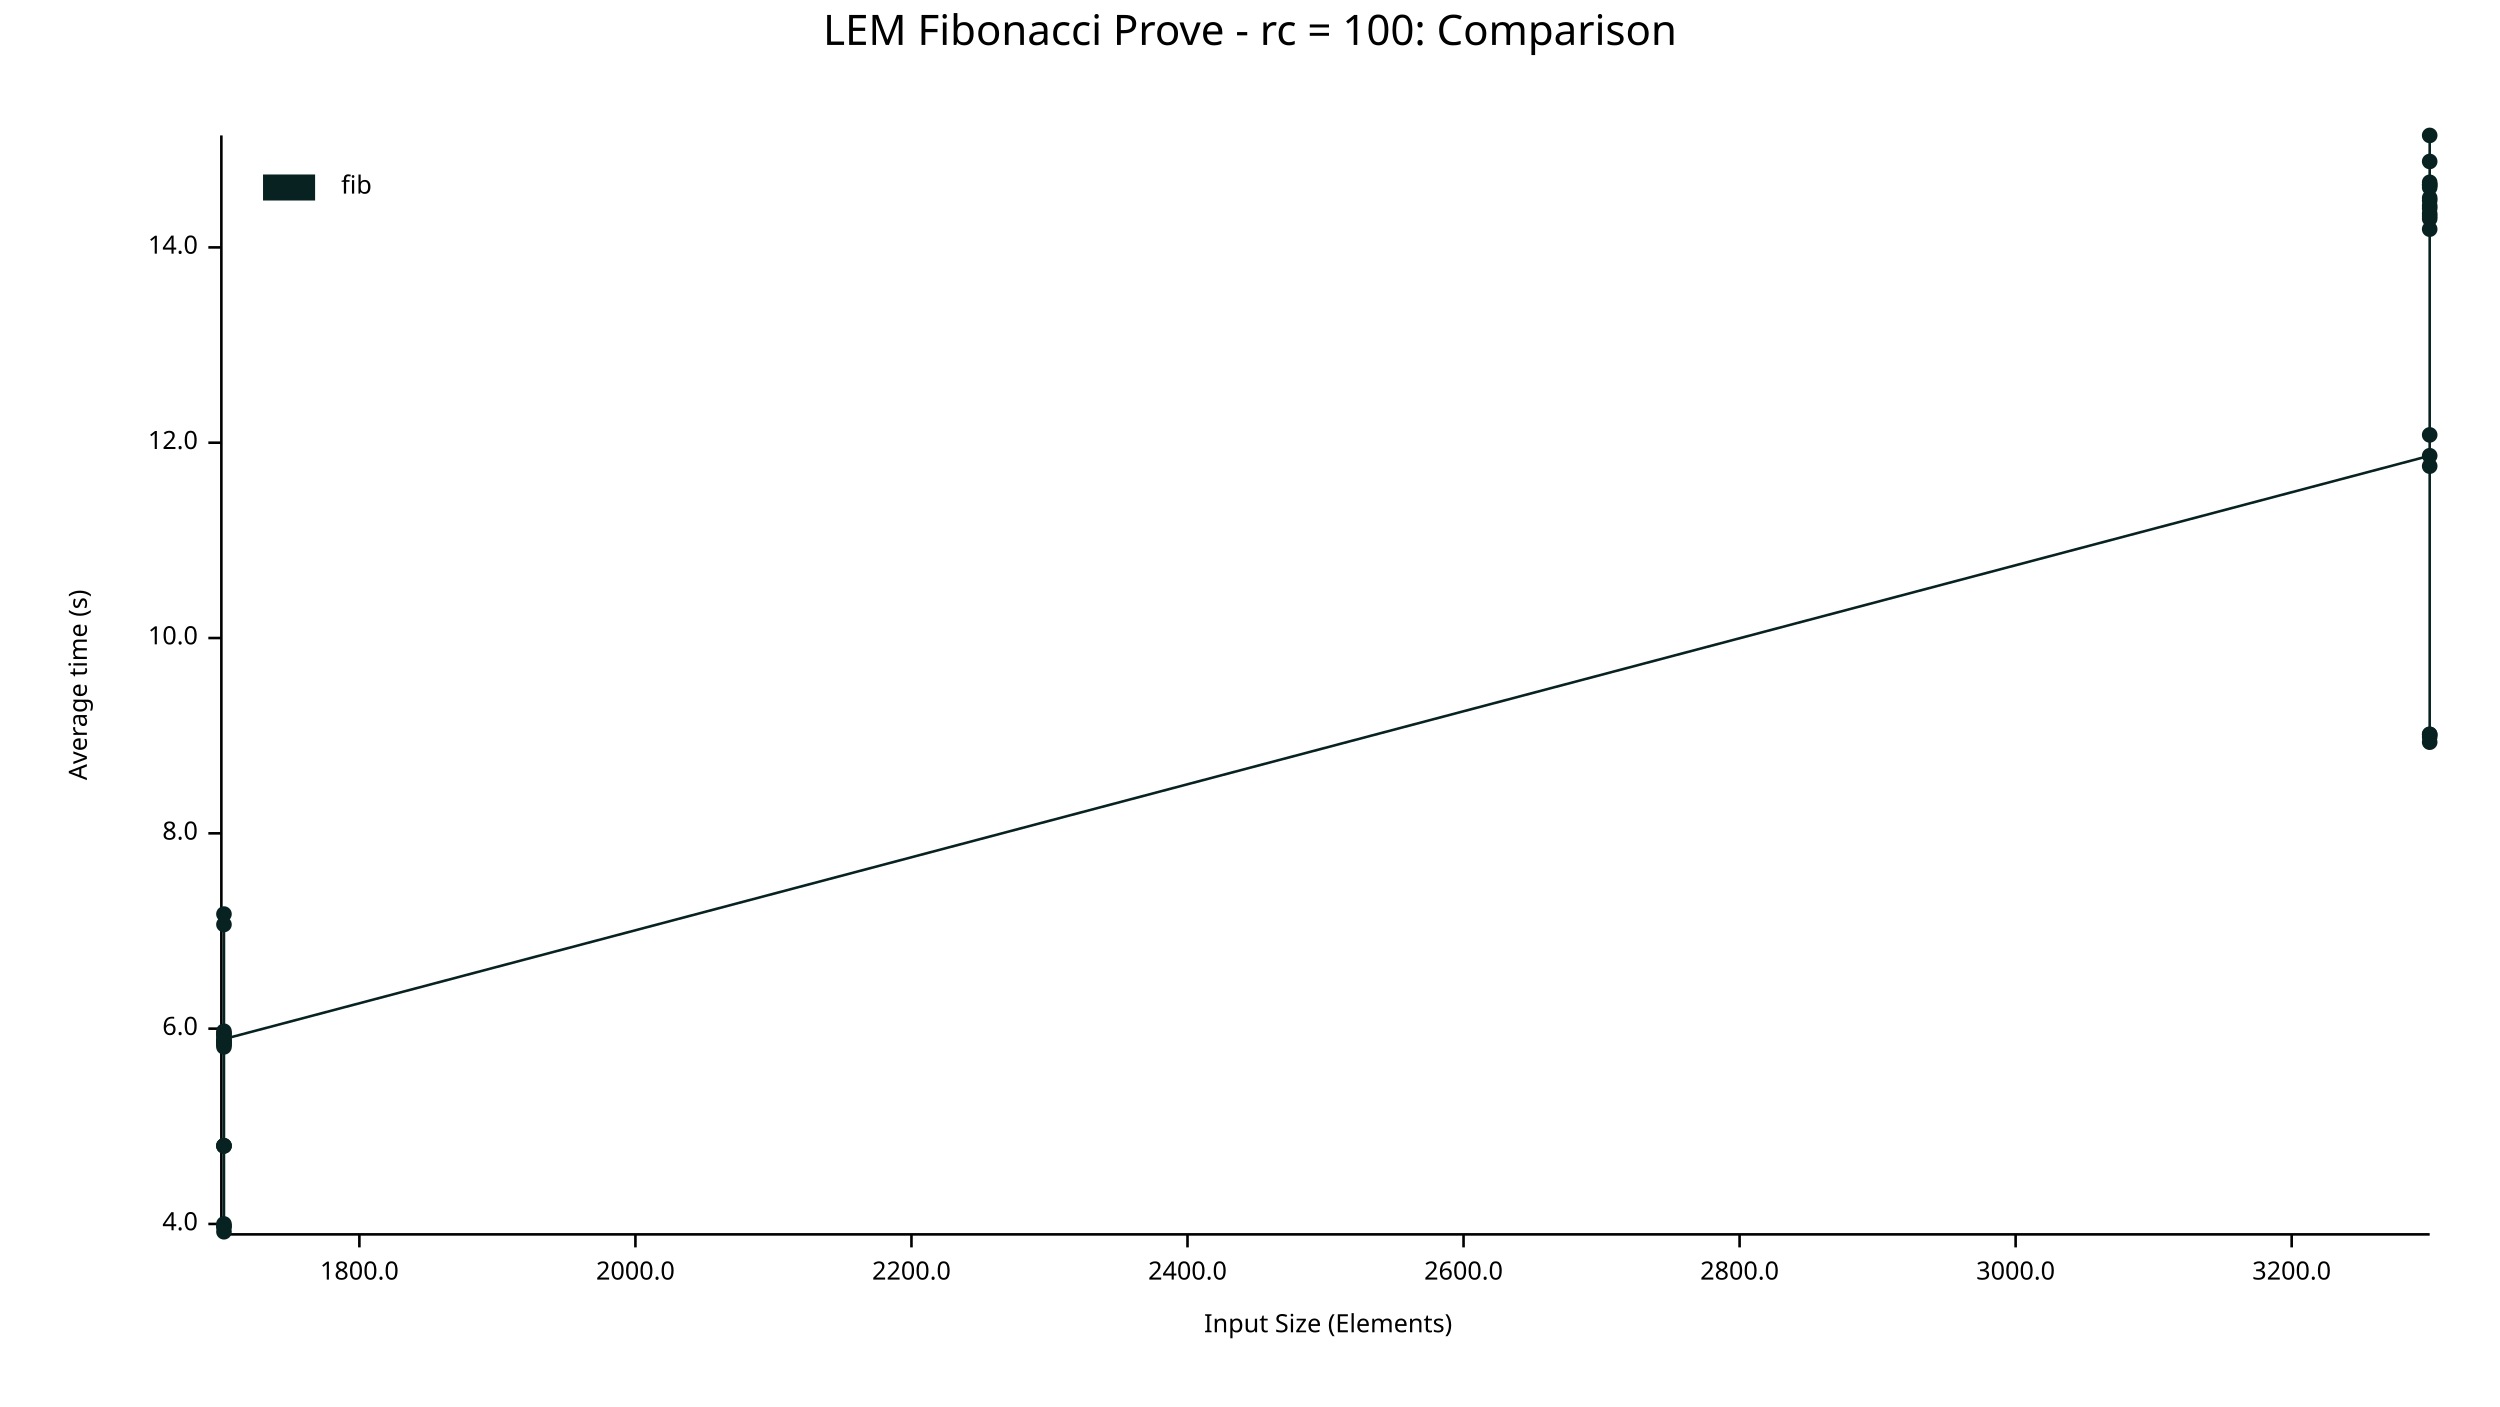
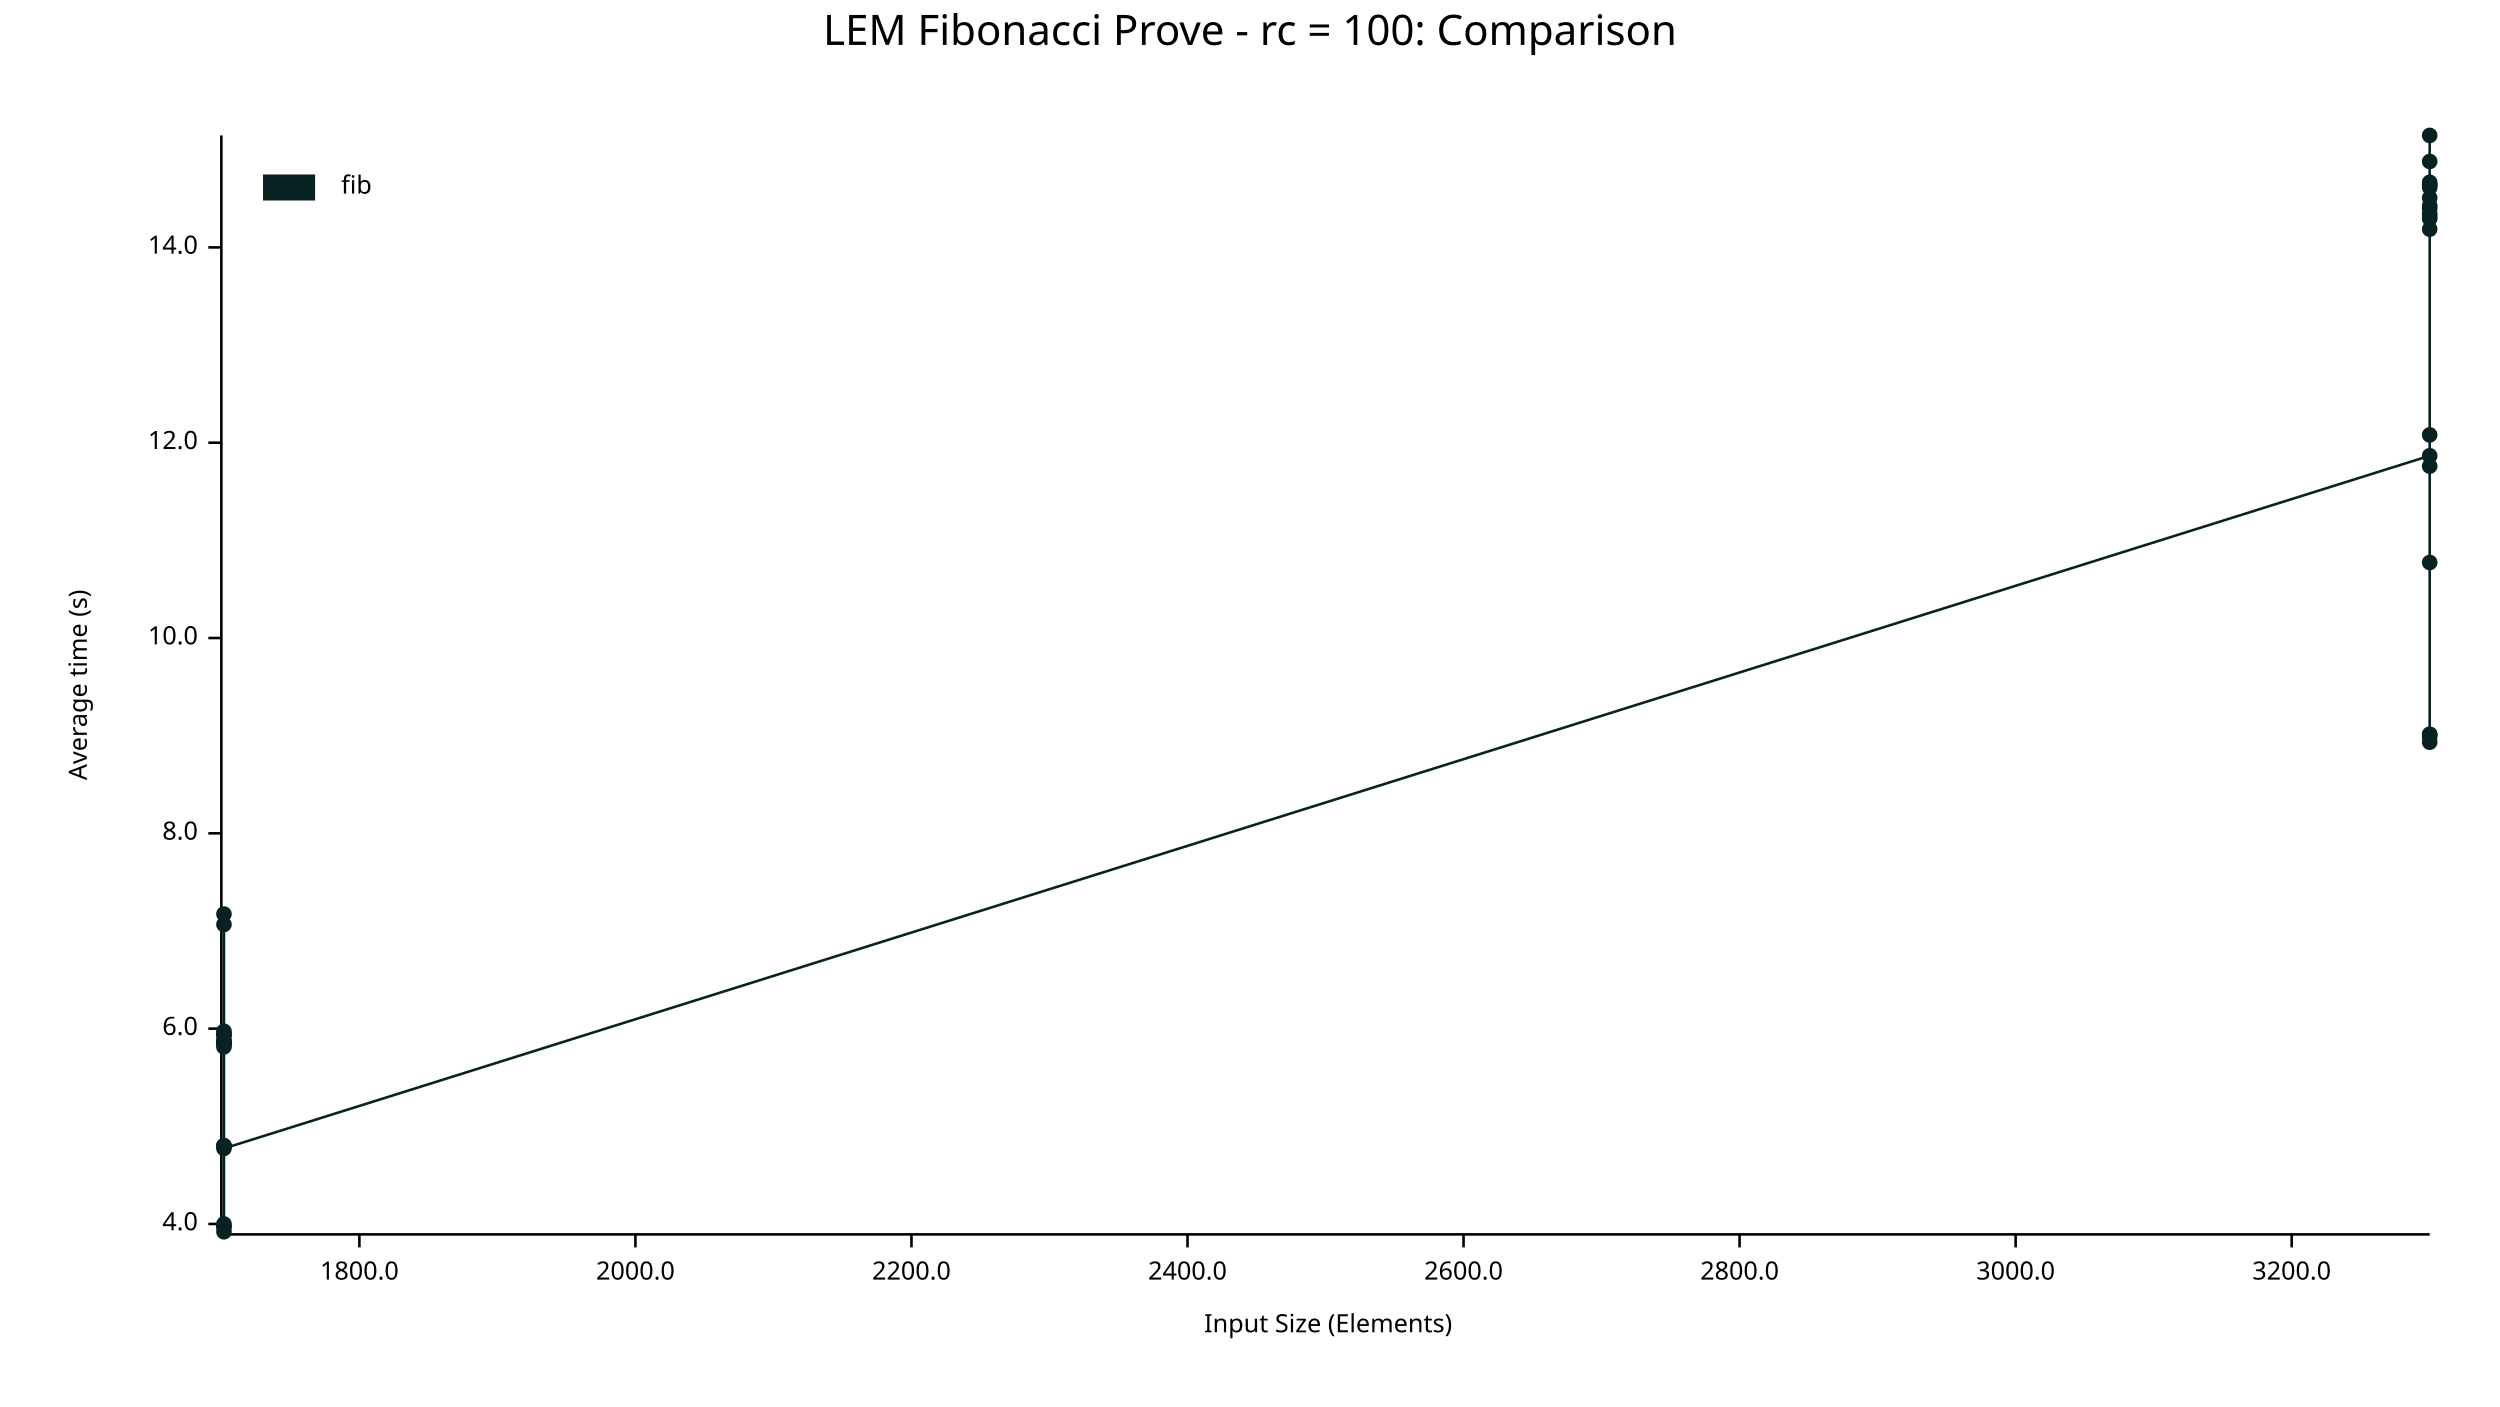
<svg xmlns="http://www.w3.org/2000/svg" width="960" height="540" viewBox="0 0 960 540">
  <text x="480" y="5" dy="0.76em" text-anchor="middle" font-family="sans-serif" font-size="16.129" opacity="1" fill="#000000">
LEM Fibonacci Prove - rc = 100: Comparison
</text>
  <text x="26" y="263" dy="0.76em" text-anchor="middle" font-family="sans-serif" font-size="9.677" opacity="1" fill="#000000" transform="rotate(270, 26, 263)">
Average time (s)
</text>
  <text x="510" y="514" dy="-0.5ex" text-anchor="middle" font-family="sans-serif" font-size="9.677" opacity="1" fill="#000000">
Input Size (Elements)
</text>
  <polyline fill="none" opacity="1" stroke="#000000" stroke-width="1" points="85,52 85,473 " />
  <text x="76" y="470" dy="0.5ex" text-anchor="end" font-family="sans-serif" font-size="9.677" opacity="1" fill="#000000">
4.0
</text>
  <polyline fill="none" opacity="1" stroke="#000000" stroke-width="1" points="80,470 85,470 " />
  <text x="76" y="395" dy="0.5ex" text-anchor="end" font-family="sans-serif" font-size="9.677" opacity="1" fill="#000000">
6.0
</text>
  <polyline fill="none" opacity="1" stroke="#000000" stroke-width="1" points="80,395 85,395 " />
  <text x="76" y="320" dy="0.5ex" text-anchor="end" font-family="sans-serif" font-size="9.677" opacity="1" fill="#000000">
8.0
</text>
  <polyline fill="none" opacity="1" stroke="#000000" stroke-width="1" points="80,320 85,320 " />
  <text x="76" y="245" dy="0.5ex" text-anchor="end" font-family="sans-serif" font-size="9.677" opacity="1" fill="#000000">
10.0
</text>
  <polyline fill="none" opacity="1" stroke="#000000" stroke-width="1" points="80,245 85,245 " />
  <text x="76" y="170" dy="0.5ex" text-anchor="end" font-family="sans-serif" font-size="9.677" opacity="1" fill="#000000">
12.0
</text>
  <polyline fill="none" opacity="1" stroke="#000000" stroke-width="1" points="80,170 85,170 " />
  <text x="76" y="95" dy="0.5ex" text-anchor="end" font-family="sans-serif" font-size="9.677" opacity="1" fill="#000000">
14.0
</text>
  <polyline fill="none" opacity="1" stroke="#000000" stroke-width="1" points="80,95 85,95 " />
  <polyline fill="none" opacity="1" stroke="#000000" stroke-width="1" points="86,474 933,474 " />
  <text x="138" y="484" dy="0.76em" text-anchor="middle" font-family="sans-serif" font-size="9.677" opacity="1" fill="#000000">
1800.0
</text>
  <polyline fill="none" opacity="1" stroke="#000000" stroke-width="1" points="138,474 138,479 " />
  <text x="244" y="484" dy="0.76em" text-anchor="middle" font-family="sans-serif" font-size="9.677" opacity="1" fill="#000000">
2000.0
</text>
  <polyline fill="none" opacity="1" stroke="#000000" stroke-width="1" points="244,474 244,479 " />
  <text x="350" y="484" dy="0.76em" text-anchor="middle" font-family="sans-serif" font-size="9.677" opacity="1" fill="#000000">
2200.0
</text>
  <polyline fill="none" opacity="1" stroke="#000000" stroke-width="1" points="350,474 350,479 " />
  <text x="456" y="484" dy="0.76em" text-anchor="middle" font-family="sans-serif" font-size="9.677" opacity="1" fill="#000000">
2400.0
</text>
  <polyline fill="none" opacity="1" stroke="#000000" stroke-width="1" points="456,474 456,479 " />
  <text x="562" y="484" dy="0.76em" text-anchor="middle" font-family="sans-serif" font-size="9.677" opacity="1" fill="#000000">
2600.0
</text>
  <polyline fill="none" opacity="1" stroke="#000000" stroke-width="1" points="562,474 562,479 " />
  <text x="668" y="484" dy="0.76em" text-anchor="middle" font-family="sans-serif" font-size="9.677" opacity="1" fill="#000000">
2800.0
</text>
  <polyline fill="none" opacity="1" stroke="#000000" stroke-width="1" points="668,474 668,479 " />
  <text x="774" y="484" dy="0.76em" text-anchor="middle" font-family="sans-serif" font-size="9.677" opacity="1" fill="#000000">
3000.0
</text>
  <polyline fill="none" opacity="1" stroke="#000000" stroke-width="1" points="774,474 774,479 " />
  <text x="880" y="484" dy="0.76em" text-anchor="middle" font-family="sans-serif" font-size="9.677" opacity="1" fill="#000000">
3200.0
</text>
  <polyline fill="none" opacity="1" stroke="#000000" stroke-width="1" points="880,474 880,479 " />
  <circle cx="86" cy="440" r="3" opacity="1" fill="#082222" stroke="none" stroke-width="1" />
  <circle cx="86" cy="471" r="3" opacity="1" fill="#082222" stroke="none" stroke-width="1" />
  <circle cx="86" cy="355" r="3" opacity="1" fill="#082222" stroke="none" stroke-width="1" />
  <circle cx="86" cy="398" r="3" opacity="1" fill="#082222" stroke="none" stroke-width="1" />
  <circle cx="86" cy="401" r="3" opacity="1" fill="#082222" stroke="none" stroke-width="1" />
  <circle cx="86" cy="401" r="3" opacity="1" fill="#082222" stroke="none" stroke-width="1" />
  <circle cx="86" cy="397" r="3" opacity="1" fill="#082222" stroke="none" stroke-width="1" />
  <circle cx="86" cy="471" r="3" opacity="1" fill="#082222" stroke="none" stroke-width="1" />
  <circle cx="86" cy="400" r="3" opacity="1" fill="#082222" stroke="none" stroke-width="1" />
  <circle cx="86" cy="400" r="3" opacity="1" fill="#082222" stroke="none" stroke-width="1" />
  <circle cx="86" cy="400" r="3" opacity="1" fill="#082222" stroke="none" stroke-width="1" />
  <circle cx="86" cy="397" r="3" opacity="1" fill="#082222" stroke="none" stroke-width="1" />
  <circle cx="86" cy="402" r="3" opacity="1" fill="#082222" stroke="none" stroke-width="1" />
  <circle cx="86" cy="400" r="3" opacity="1" fill="#082222" stroke="none" stroke-width="1" />
  <circle cx="86" cy="351" r="3" opacity="1" fill="#082222" stroke="none" stroke-width="1" />
  <circle cx="86" cy="440" r="3" opacity="1" fill="#082222" stroke="none" stroke-width="1" />
  <circle cx="86" cy="470" r="3" opacity="1" fill="#082222" stroke="none" stroke-width="1" />
  <circle cx="86" cy="396" r="3" opacity="1" fill="#082222" stroke="none" stroke-width="1" />
  <circle cx="86" cy="473" r="3" opacity="1" fill="#082222" stroke="none" stroke-width="1" />
  <circle cx="86" cy="440" r="3" opacity="1" fill="#082222" stroke="none" stroke-width="1" />
-   <circle cx="86" cy="399" r="3" opacity="1" fill="#082222" stroke="none" stroke-width="1" />
+   <circle cx="86" cy="441" r="3" opacity="1" fill="#082222" stroke="none" stroke-width="1" />
  <circle cx="933" cy="175" r="3" opacity="1" fill="#082222" stroke="none" stroke-width="1" />
  <circle cx="933" cy="80" r="3" opacity="1" fill="#082222" stroke="none" stroke-width="1" />
  <circle cx="933" cy="71" r="3" opacity="1" fill="#082222" stroke="none" stroke-width="1" />
  <circle cx="933" cy="70" r="3" opacity="1" fill="#082222" stroke="none" stroke-width="1" />
  <circle cx="933" cy="72" r="3" opacity="1" fill="#082222" stroke="none" stroke-width="1" />
  <circle cx="933" cy="71" r="3" opacity="1" fill="#082222" stroke="none" stroke-width="1" />
  <circle cx="933" cy="79" r="3" opacity="1" fill="#082222" stroke="none" stroke-width="1" />
  <circle cx="933" cy="282" r="3" opacity="1" fill="#082222" stroke="none" stroke-width="1" />
  <circle cx="933" cy="82" r="3" opacity="1" fill="#082222" stroke="none" stroke-width="1" />
  <circle cx="933" cy="84" r="3" opacity="1" fill="#082222" stroke="none" stroke-width="1" />
  <circle cx="933" cy="88" r="3" opacity="1" fill="#082222" stroke="none" stroke-width="1" />
  <circle cx="933" cy="167" r="3" opacity="1" fill="#082222" stroke="none" stroke-width="1" />
  <circle cx="933" cy="76" r="3" opacity="1" fill="#082222" stroke="none" stroke-width="1" />
  <circle cx="933" cy="62" r="3" opacity="1" fill="#082222" stroke="none" stroke-width="1" />
  <circle cx="933" cy="283" r="3" opacity="1" fill="#082222" stroke="none" stroke-width="1" />
  <circle cx="933" cy="179" r="3" opacity="1" fill="#082222" stroke="none" stroke-width="1" />
  <circle cx="933" cy="52" r="3" opacity="1" fill="#082222" stroke="none" stroke-width="1" />
  <circle cx="933" cy="83" r="3" opacity="1" fill="#082222" stroke="none" stroke-width="1" />
  <circle cx="933" cy="285" r="3" opacity="1" fill="#082222" stroke="none" stroke-width="1" />
  <circle cx="933" cy="282" r="3" opacity="1" fill="#082222" stroke="none" stroke-width="1" />
-   <circle cx="933" cy="77" r="3" opacity="1" fill="#082222" stroke="none" stroke-width="1" />
-   <polyline fill="none" opacity="1" stroke="#082222" stroke-width="1" points="86,440 86,471 86,355 86,398 86,401 86,401 86,397 86,471 86,400 86,400 86,400 86,397 86,402 86,400 86,351 86,440 86,470 86,396 86,473 86,440 86,399 933,175 933,80 933,71 933,70 933,72 933,71 933,79 933,282 933,82 933,84 933,88 933,167 933,76 933,62 933,283 933,179 933,52 933,83 933,285 933,282 933,77 " />
+   <circle cx="933" cy="216" r="3" opacity="1" fill="#082222" stroke="none" stroke-width="1" />
+   <polyline fill="none" opacity="1" stroke="#082222" stroke-width="1" points="86,440 86,471 86,355 86,398 86,401 86,401 86,397 86,471 86,400 86,400 86,400 86,397 86,402 86,400 86,351 86,440 86,470 86,396 86,473 86,440 86,441 933,175 933,80 933,71 933,70 933,72 933,71 933,79 933,282 933,82 933,84 933,88 933,167 933,76 933,62 933,283 933,179 933,52 933,83 933,285 933,282 933,216 " />
  <text x="131" y="67" dy="0.76em" text-anchor="start" font-family="sans-serif" font-size="9.677" opacity="1" fill="#000000">
fib
</text>
  <rect x="101" y="67" width="20" height="10" opacity="1" fill="#082222" stroke="none" />
</svg>
